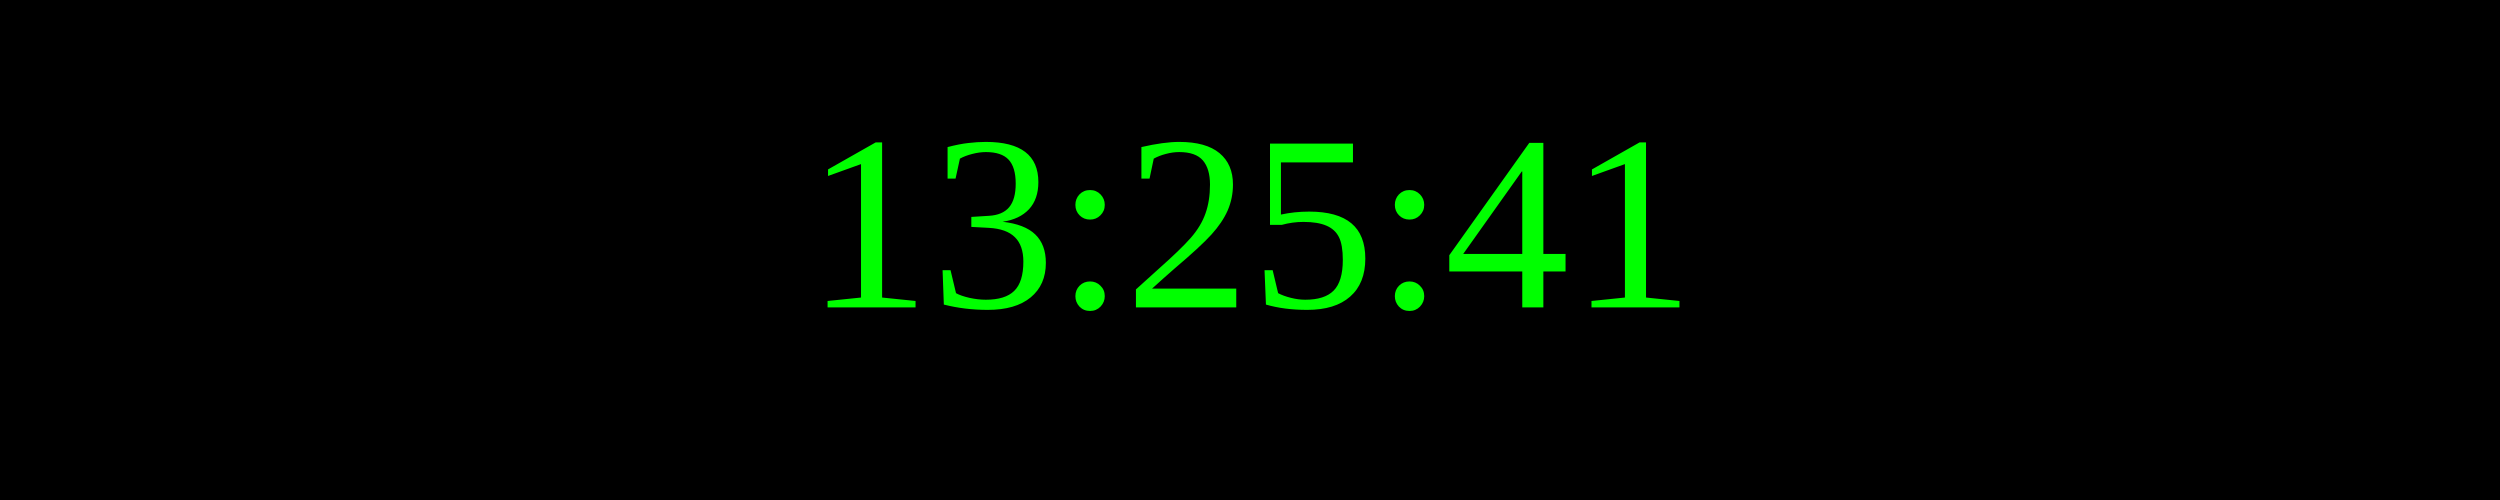
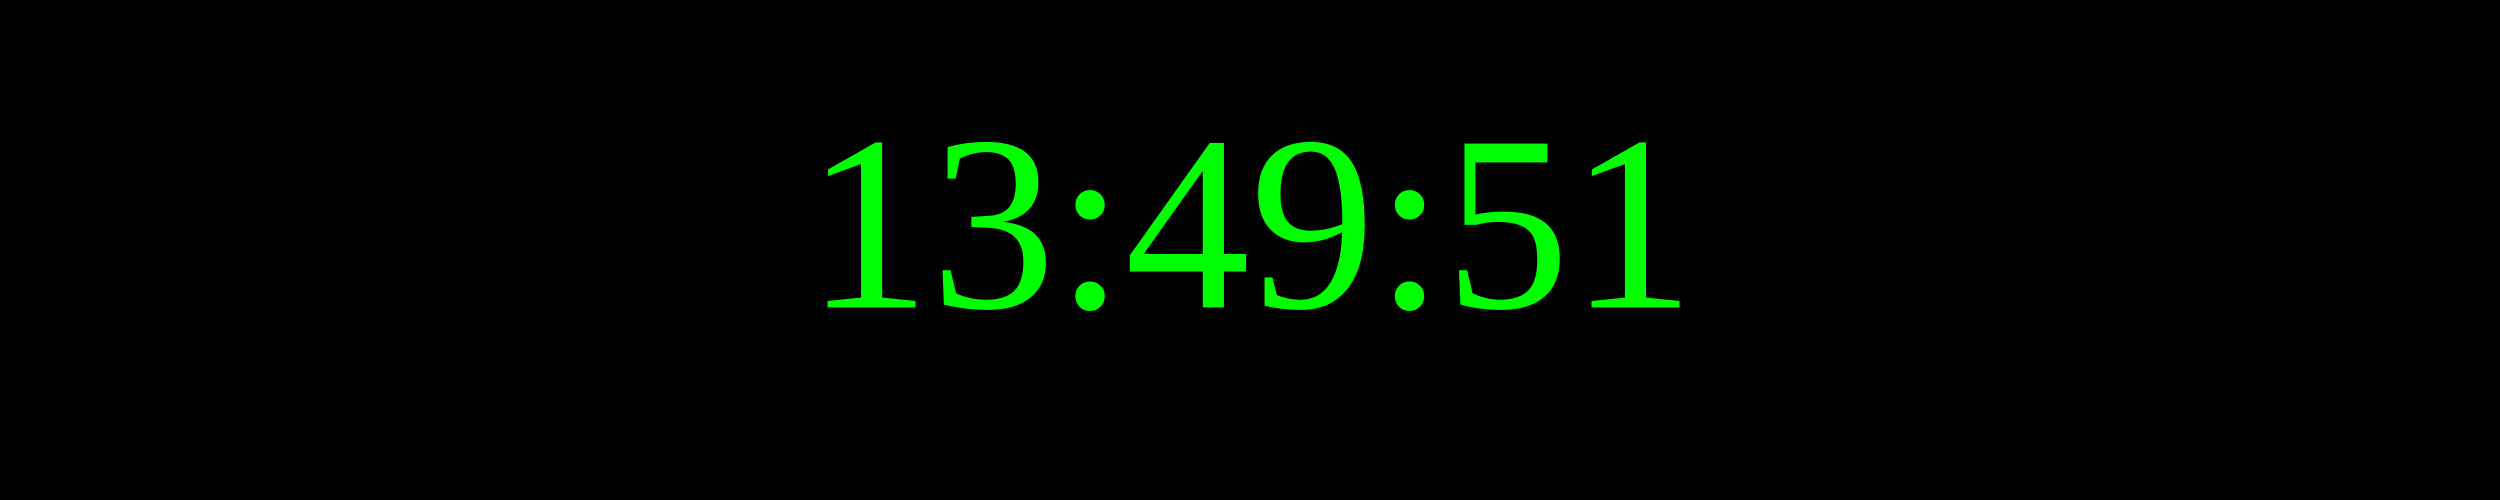
<svg xmlns="http://www.w3.org/2000/svg" width="250" height="50">
  <rect width="100%" height="100%" fill="black" />
  <text x="50%" y="50%" font-size="25" fill="lime" text-anchor="middle" dominant-baseline="middle">
- 13:25:41
+ 13:49:51
</text>
</svg>
